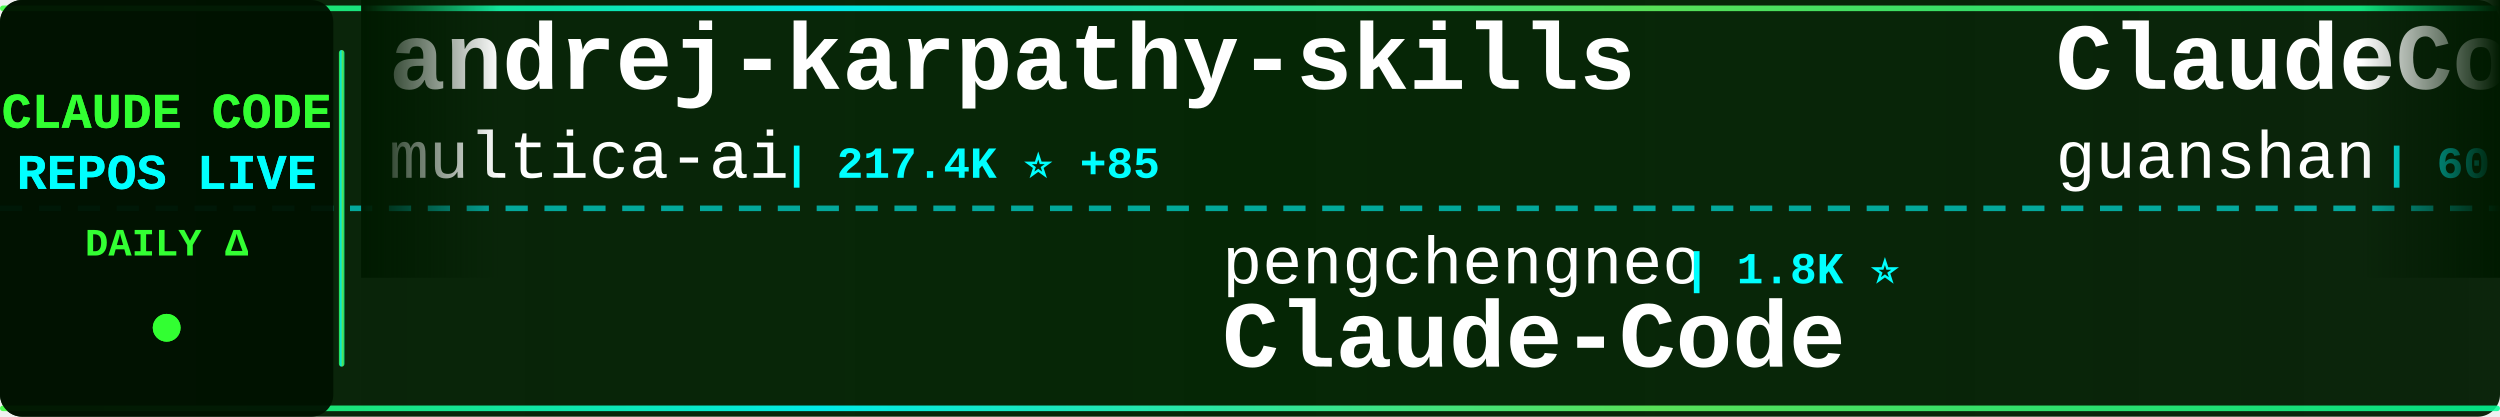
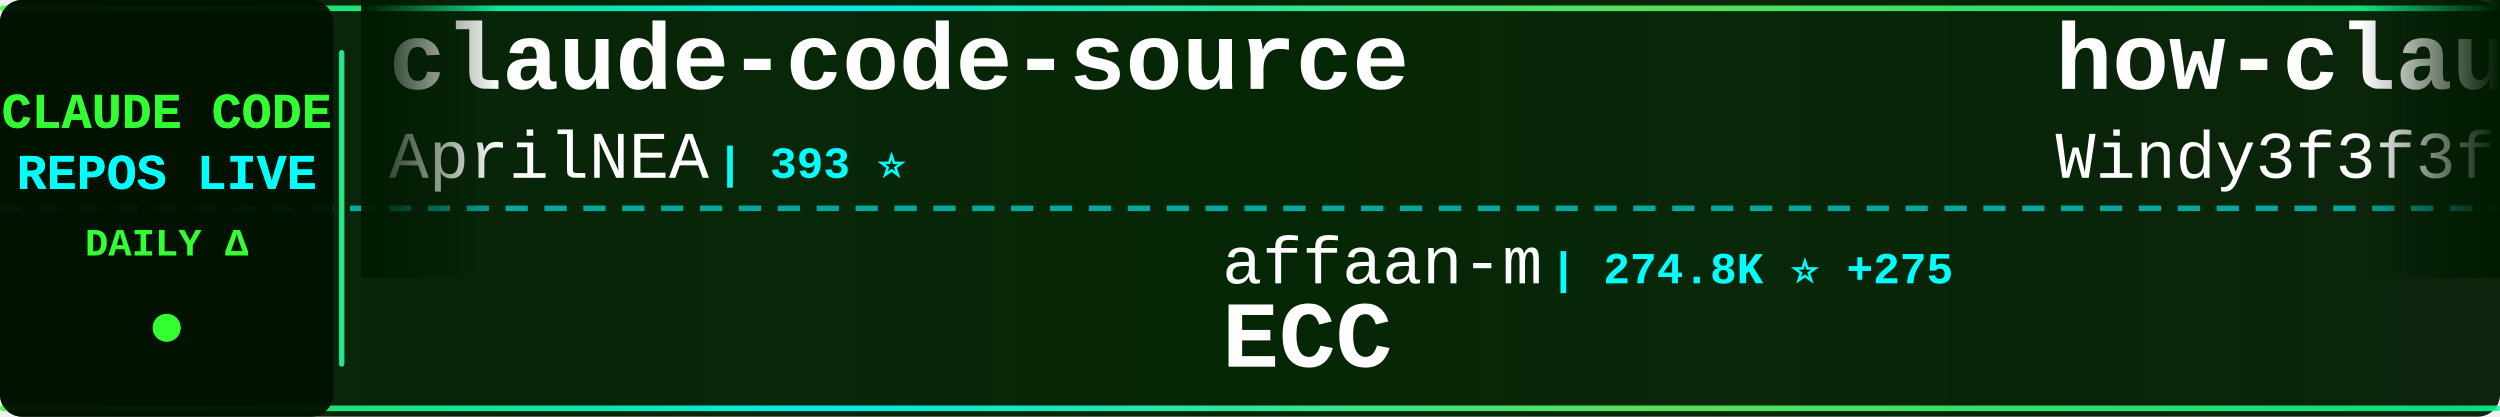
<svg xmlns="http://www.w3.org/2000/svg" width="900" height="150">
  <defs>
    <linearGradient id="tickerBg" x1="0%" y1="0%" x2="100%" y2="0%">
      <stop offset="0%" style="stop-color:#001a00;stop-opacity:0.95" />
      <stop offset="50%" style="stop-color:#002200;stop-opacity:0.98" />
      <stop offset="100%" style="stop-color:#001a00;stop-opacity:0.95" />
    </linearGradient>
    <linearGradient id="borderGrad" x1="0%" y1="0%" x2="100%" y2="0%">
      <stop offset="0%" style="stop-color:#33ff33;stop-opacity:0.85">
        <animate attributeName="stop-opacity" values="0.85;1;0.85" dur="2s" repeatCount="indefinite" />
      </stop>
      <stop offset="33%" style="stop-color:#00ffff;stop-opacity:0.9">
        <animate attributeName="stop-opacity" values="0.9;1;0.9" dur="2.2s" repeatCount="indefinite" />
      </stop>
      <stop offset="66%" style="stop-color:#66ff66;stop-opacity:0.85">
        <animate attributeName="stop-opacity" values="0.85;1;0.85" dur="1.8s" repeatCount="indefinite" />
      </stop>
      <stop offset="100%" style="stop-color:#00ff99;stop-opacity:0.85">
        <animate attributeName="stop-opacity" values="0.85;1;0.85" dur="2s" repeatCount="indefinite" />
      </stop>
    </linearGradient>
    <filter id="textGlow">
      <feGaussianBlur stdDeviation="0.1" result="coloredBlur" />
      <feMerge>
        <feMergeNode in="coloredBlur" />
        <feMergeNode in="SourceGraphic" />
      </feMerge>
    </filter>
    <filter id="metricGlow">
      <feGaussianBlur stdDeviation="0.2" result="coloredBlur" />
      <feMerge>
        <feMergeNode in="coloredBlur" />
        <feMergeNode in="SourceGraphic" />
      </feMerge>
    </filter>
    <linearGradient id="leftFade" x1="0%" y1="0%" x2="100%" y2="0%">
      <stop offset="0%" style="stop-color:#001a00;stop-opacity:1" />
      <stop offset="100%" style="stop-color:#001a00;stop-opacity:0" />
    </linearGradient>
    <linearGradient id="rightFade" x1="0%" y1="0%" x2="100%" y2="0%">
      <stop offset="0%" style="stop-color:#001a00;stop-opacity:0" />
      <stop offset="100%" style="stop-color:#001a00;stop-opacity:1" />
    </linearGradient>
  </defs>
  <rect width="900" height="150" fill="url(#tickerBg)" rx="8" />
  <rect x="0" y="2" width="900" height="2" fill="url(#borderGrad)" rx="1" />
  <rect x="0" y="146" width="900" height="2" fill="url(#borderGrad)" rx="1" />
  <line x1="0" y1="75" x2="900" y2="75" stroke="#00ffff" stroke-width="2" stroke-dasharray="8 6" opacity="0.6" />
  <rect x="0" y="0" width="120" height="150" fill="#001100" opacity="0.95" rx="8" />
  <text x="60" y="46" font-family="'Courier New', monospace" font-size="18" font-weight="bold" fill="#33ff33" text-anchor="middle" filter="url(#textGlow)">
    CLAUDE CODE
  </text>
  <text x="60" y="68" font-family="'Courier New', monospace" font-size="18" font-weight="bold" fill="#00ffff" text-anchor="middle" filter="url(#textGlow)">
    REPOS LIVE
  </text>
  <text x="60" y="92" font-family="'Courier New', monospace" font-size="14" font-weight="bold" fill="#33ff33" text-anchor="middle">
    DAILY Δ
  </text>
  <circle cx="60" cy="118" r="5" fill="#33ff33" filter="url(#metricGlow)">
    <animate attributeName="r" values="4;6;4" dur="1.5s" repeatCount="indefinite" />
    <animate attributeName="opacity" values="0.6;1;0.6" dur="1.5s" repeatCount="indefinite" />
  </circle>
  <rect x="122" y="18" width="2" height="114" fill="url(#borderGrad)" rx="1" />
  <clipPath id="tickerClip">
    <rect x="130" y="0" width="770" height="150" />
  </clipPath>
  <g clip-path="url(#tickerClip)">
    <g id="tickerItems">
      <animateTransform attributeName="transform" attributeType="XML" type="translate" from="0 0" to="-3000 0" dur="54s" repeatCount="indefinite" />
      <g transform="translate(0, 0)">
-         <text x="140" y="32" font-family="'Courier New', monospace" font-size="34" font-weight="bold" fill="#ffffff">andrej-karpathy-skills</text>
-         <text x="140" y="64" font-family="'Courier New', monospace" font-size="24" font-weight="normal" fill="#ffffff" opacity="1.0">multica-ai</text>
-         <text x="282" y="64" font-family="'Courier New', monospace" font-size="16" font-weight="bold" fill="#00ffff"> | 217.4K ⭐ +85</text>
+         <text x="140" y="32" font-family="'Courier New', monospace" font-size="34" font-weight="bold" fill="#ffffff">claude-code-source</text>
+         <text x="140" y="64" font-family="'Courier New', monospace" font-size="24" font-weight="normal" fill="#ffffff" opacity="1.0">AprilNEA</text>
+         <text x="258" y="64" font-family="'Courier New', monospace" font-size="16" font-weight="bold" fill="#00ffff"> | 393 ⭐</text>
      </g>
      <g transform="translate(300, 0)">
-         <text x="140" y="102" font-family="'Courier New', monospace" font-size="24" font-weight="normal" fill="#ffffff" opacity="1.0">pengchengneo</text>
-         <text x="306" y="102" font-family="'Courier New', monospace" font-size="16" font-weight="bold" fill="#00ffff"> | 1.8K ⭐</text>
-         <text x="140" y="132" font-family="'Courier New', monospace" font-size="34" font-weight="bold" fill="#ffffff">Claude-Code</text>
+         <text x="140" y="102" font-family="'Courier New', monospace" font-size="24" font-weight="normal" fill="#ffffff" opacity="1.0">affaan-m</text>
+         <text x="258" y="102" font-family="'Courier New', monospace" font-size="16" font-weight="bold" fill="#00ffff"> | 274.8K ⭐ +275</text>
+         <text x="140" y="132" font-family="'Courier New', monospace" font-size="34" font-weight="bold" fill="#ffffff">ECC</text>
      </g>
      <g transform="translate(600, 0)">
-         <text x="140" y="32" font-family="'Courier New', monospace" font-size="34" font-weight="bold" fill="#ffffff">ClaudeCode</text>
-         <text x="140" y="64" font-family="'Courier New', monospace" font-size="24" font-weight="normal" fill="#ffffff" opacity="1.0">guanshan</text>
-         <text x="258" y="64" font-family="'Courier New', monospace" font-size="16" font-weight="bold" fill="#00ffff"> | 60 ⭐</text>
+         <text x="140" y="32" font-family="'Courier New', monospace" font-size="34" font-weight="bold" fill="#ffffff">how-claude-code-works</text>
+         <text x="140" y="64" font-family="'Courier New', monospace" font-size="24" font-weight="normal" fill="#ffffff" opacity="1.0">Windy3f3f3f3f</text>
+         <text x="318" y="64" font-family="'Courier New', monospace" font-size="16" font-weight="bold" fill="#00ffff"> | 3.7K ⭐ +2</text>
      </g>
      <g transform="translate(900, 0)">
-         <text x="140" y="102" font-family="'Courier New', monospace" font-size="24" font-weight="normal" fill="#ffffff" opacity="1.0">Donchitos</text>
-         <text x="270" y="102" font-family="'Courier New', monospace" font-size="16" font-weight="bold" fill="#00ffff"> | 25.8K ⭐ +13</text>
-         <text x="140" y="132" font-family="'Courier New', monospace" font-size="34" font-weight="bold" fill="#ffffff">Claude-Code-Game-Studios</text>
+         <text x="140" y="102" font-family="'Courier New', monospace" font-size="24" font-weight="normal" fill="#ffffff" opacity="1.0">disler</text>
+         <text x="234" y="102" font-family="'Courier New', monospace" font-size="16" font-weight="bold" fill="#00ffff"> | 3.9K ⭐</text>
+         <text x="140" y="132" font-family="'Courier New', monospace" font-size="34" font-weight="bold" fill="#ffffff">claude-code-hooks-master...</text>
      </g>
      <g transform="translate(1200, 0)">
-         <text x="140" y="32" font-family="'Courier New', monospace" font-size="34" font-weight="bold" fill="#ffffff">ClaudeCodeAgents</text>
-         <text x="140" y="64" font-family="'Courier New', monospace" font-size="24" font-weight="normal" fill="#ffffff" opacity="1.0">darcyegb</text>
-         <text x="258" y="64" font-family="'Courier New', monospace" font-size="16" font-weight="bold" fill="#00ffff"> | 772 ⭐</text>
+         <text x="140" y="32" font-family="'Courier New', monospace" font-size="34" font-weight="bold" fill="#ffffff">claude-coder</text>
+         <text x="140" y="64" font-family="'Courier New', monospace" font-size="24" font-weight="normal" fill="#ffffff" opacity="1.0">kodu-ai</text>
+         <text x="246" y="64" font-family="'Courier New', monospace" font-size="16" font-weight="bold" fill="#00ffff"> | 5.2K ⭐ +1</text>
      </g>
      <g transform="translate(1500, 0)">
-         <text x="140" y="102" font-family="'Courier New', monospace" font-size="24" font-weight="normal" fill="#ffffff" opacity="1.0">krusemediallc</text>
-         <text x="318" y="102" font-family="'Courier New', monospace" font-size="16" font-weight="bold" fill="#00ffff"> | 1.6K ⭐ +1</text>
-         <text x="140" y="132" font-family="'Courier New', monospace" font-size="34" font-weight="bold" fill="#ffffff">arcads-claude-code</text>
+         <text x="140" y="102" font-family="'Courier New', monospace" font-size="24" font-weight="normal" fill="#ffffff" opacity="1.0">techjarves</text>
+         <text x="282" y="102" font-family="'Courier New', monospace" font-size="16" font-weight="bold" fill="#00ffff"> | 1.6K ⭐ +1</text>
+         <text x="140" y="132" font-family="'Courier New', monospace" font-size="34" font-weight="bold" fill="#ffffff">ClaudeCode-Portable</text>
      </g>
      <g transform="translate(1800, 0)">
-         <text x="140" y="32" font-family="'Courier New', monospace" font-size="34" font-weight="bold" fill="#ffffff">Claude-Code</text>
-         <text x="140" y="64" font-family="'Courier New', monospace" font-size="24" font-weight="normal" fill="#ffffff" opacity="1.0">OrcaWhisper</text>
-         <text x="294" y="64" font-family="'Courier New', monospace" font-size="16" font-weight="bold" fill="#00ffff"> | 102 ⭐</text>
+         <text x="140" y="32" font-family="'Courier New', monospace" font-size="34" font-weight="bold" fill="#ffffff">claude_codex_bridge</text>
+         <text x="140" y="64" font-family="'Courier New', monospace" font-size="24" font-weight="normal" fill="#ffffff" opacity="1.0">SeemSeam</text>
+         <text x="258" y="64" font-family="'Courier New', monospace" font-size="16" font-weight="bold" fill="#00ffff"> | 3.6K ⭐ +1</text>
      </g>
      <g transform="translate(2100, 0)">
-         <text x="140" y="102" font-family="'Courier New', monospace" font-size="24" font-weight="normal" fill="#ffffff" opacity="1.0">davila7</text>
-         <text x="246" y="102" font-family="'Courier New', monospace" font-size="16" font-weight="bold" fill="#00ffff"> | 32.4K ⭐ +16</text>
-         <text x="140" y="132" font-family="'Courier New', monospace" font-size="34" font-weight="bold" fill="#ffffff">claude-code-templates</text>
+         <text x="140" y="102" font-family="'Courier New', monospace" font-size="24" font-weight="normal" fill="#ffffff" opacity="1.0">anthropics</text>
+         <text x="282" y="102" font-family="'Courier New', monospace" font-size="16" font-weight="bold" fill="#00ffff"> | 997 ⭐</text>
+         <text x="140" y="132" font-family="'Courier New', monospace" font-size="34" font-weight="bold" fill="#ffffff">claude-code-base-action</text>
      </g>
      <g transform="translate(2400, 0)">
-         <text x="140" y="32" font-family="'Courier New', monospace" font-size="34" font-weight="bold" fill="#ffffff">claude-code-proxy</text>
-         <text x="140" y="64" font-family="'Courier New', monospace" font-size="24" font-weight="normal" fill="#ffffff" opacity="1.0">1rgs</text>
-         <text x="210" y="64" font-family="'Courier New', monospace" font-size="16" font-weight="bold" fill="#00ffff"> | 3.8K ⭐</text>
+         <text x="140" y="32" font-family="'Courier New', monospace" font-size="34" font-weight="bold" fill="#ffffff">Claude-Code-Game-Studios</text>
+         <text x="140" y="64" font-family="'Courier New', monospace" font-size="24" font-weight="normal" fill="#ffffff" opacity="1.0">Donchitos</text>
+         <text x="270" y="64" font-family="'Courier New', monospace" font-size="16" font-weight="bold" fill="#00ffff"> | 25.9K ⭐ +17</text>
      </g>
      <g transform="translate(2700, 0)">
-         <text x="140" y="102" font-family="'Courier New', monospace" font-size="24" font-weight="normal" fill="#ffffff" opacity="1.0">anthropics</text>
-         <text x="282" y="102" font-family="'Courier New', monospace" font-size="16" font-weight="bold" fill="#00ffff"> | 9.4K ⭐ +2</text>
-         <text x="140" y="132" font-family="'Courier New', monospace" font-size="34" font-weight="bold" fill="#ffffff">claude-code-action</text>
+         <text x="140" y="102" font-family="'Courier New', monospace" font-size="24" font-weight="normal" fill="#ffffff" opacity="1.0">frankbria</text>
+         <text x="270" y="102" font-family="'Courier New', monospace" font-size="16" font-weight="bold" fill="#00ffff"> | 9.7K ⭐ +1</text>
+         <text x="140" y="132" font-family="'Courier New', monospace" font-size="34" font-weight="bold" fill="#ffffff">ralph-claude-code</text>
      </g>
      <g transform="translate(3000, 0)">
-         <text x="140" y="32" font-family="'Courier New', monospace" font-size="34" font-weight="bold" fill="#ffffff">andrej-karpathy-skills</text>
-         <text x="140" y="64" font-family="'Courier New', monospace" font-size="24" font-weight="normal" fill="#ffffff" opacity="1.0">multica-ai</text>
-         <text x="282" y="64" font-family="'Courier New', monospace" font-size="16" font-weight="bold" fill="#00ffff"> | 217.4K ⭐ +85</text>
+         <text x="140" y="32" font-family="'Courier New', monospace" font-size="34" font-weight="bold" fill="#ffffff">claude-code-source</text>
+         <text x="140" y="64" font-family="'Courier New', monospace" font-size="24" font-weight="normal" fill="#ffffff" opacity="1.0">AprilNEA</text>
+         <text x="258" y="64" font-family="'Courier New', monospace" font-size="16" font-weight="bold" fill="#00ffff"> | 393 ⭐</text>
      </g>
      <g transform="translate(3300, 0)">
-         <text x="140" y="102" font-family="'Courier New', monospace" font-size="24" font-weight="normal" fill="#ffffff" opacity="1.0">pengchengneo</text>
-         <text x="306" y="102" font-family="'Courier New', monospace" font-size="16" font-weight="bold" fill="#00ffff"> | 1.8K ⭐</text>
-         <text x="140" y="132" font-family="'Courier New', monospace" font-size="34" font-weight="bold" fill="#ffffff">Claude-Code</text>
+         <text x="140" y="102" font-family="'Courier New', monospace" font-size="24" font-weight="normal" fill="#ffffff" opacity="1.0">affaan-m</text>
+         <text x="258" y="102" font-family="'Courier New', monospace" font-size="16" font-weight="bold" fill="#00ffff"> | 274.8K ⭐ +275</text>
+         <text x="140" y="132" font-family="'Courier New', monospace" font-size="34" font-weight="bold" fill="#ffffff">ECC</text>
      </g>
      <g transform="translate(3600, 0)">
-         <text x="140" y="32" font-family="'Courier New', monospace" font-size="34" font-weight="bold" fill="#ffffff">ClaudeCode</text>
-         <text x="140" y="64" font-family="'Courier New', monospace" font-size="24" font-weight="normal" fill="#ffffff" opacity="1.0">guanshan</text>
-         <text x="258" y="64" font-family="'Courier New', monospace" font-size="16" font-weight="bold" fill="#00ffff"> | 60 ⭐</text>
+         <text x="140" y="32" font-family="'Courier New', monospace" font-size="34" font-weight="bold" fill="#ffffff">how-claude-code-works</text>
+         <text x="140" y="64" font-family="'Courier New', monospace" font-size="24" font-weight="normal" fill="#ffffff" opacity="1.0">Windy3f3f3f3f</text>
+         <text x="318" y="64" font-family="'Courier New', monospace" font-size="16" font-weight="bold" fill="#00ffff"> | 3.7K ⭐ +2</text>
      </g>
      <g transform="translate(3900, 0)">
-         <text x="140" y="102" font-family="'Courier New', monospace" font-size="24" font-weight="normal" fill="#ffffff" opacity="1.0">Donchitos</text>
-         <text x="270" y="102" font-family="'Courier New', monospace" font-size="16" font-weight="bold" fill="#00ffff"> | 25.8K ⭐ +13</text>
-         <text x="140" y="132" font-family="'Courier New', monospace" font-size="34" font-weight="bold" fill="#ffffff">Claude-Code-Game-Studios</text>
+         <text x="140" y="102" font-family="'Courier New', monospace" font-size="24" font-weight="normal" fill="#ffffff" opacity="1.0">disler</text>
+         <text x="234" y="102" font-family="'Courier New', monospace" font-size="16" font-weight="bold" fill="#00ffff"> | 3.9K ⭐</text>
+         <text x="140" y="132" font-family="'Courier New', monospace" font-size="34" font-weight="bold" fill="#ffffff">claude-code-hooks-master...</text>
      </g>
    </g>
  </g>
  <rect x="130" y="0" width="50" height="100" fill="url(#leftFade)" />
  <rect x="850" y="0" width="50" height="100" fill="url(#rightFade)" />
</svg>
